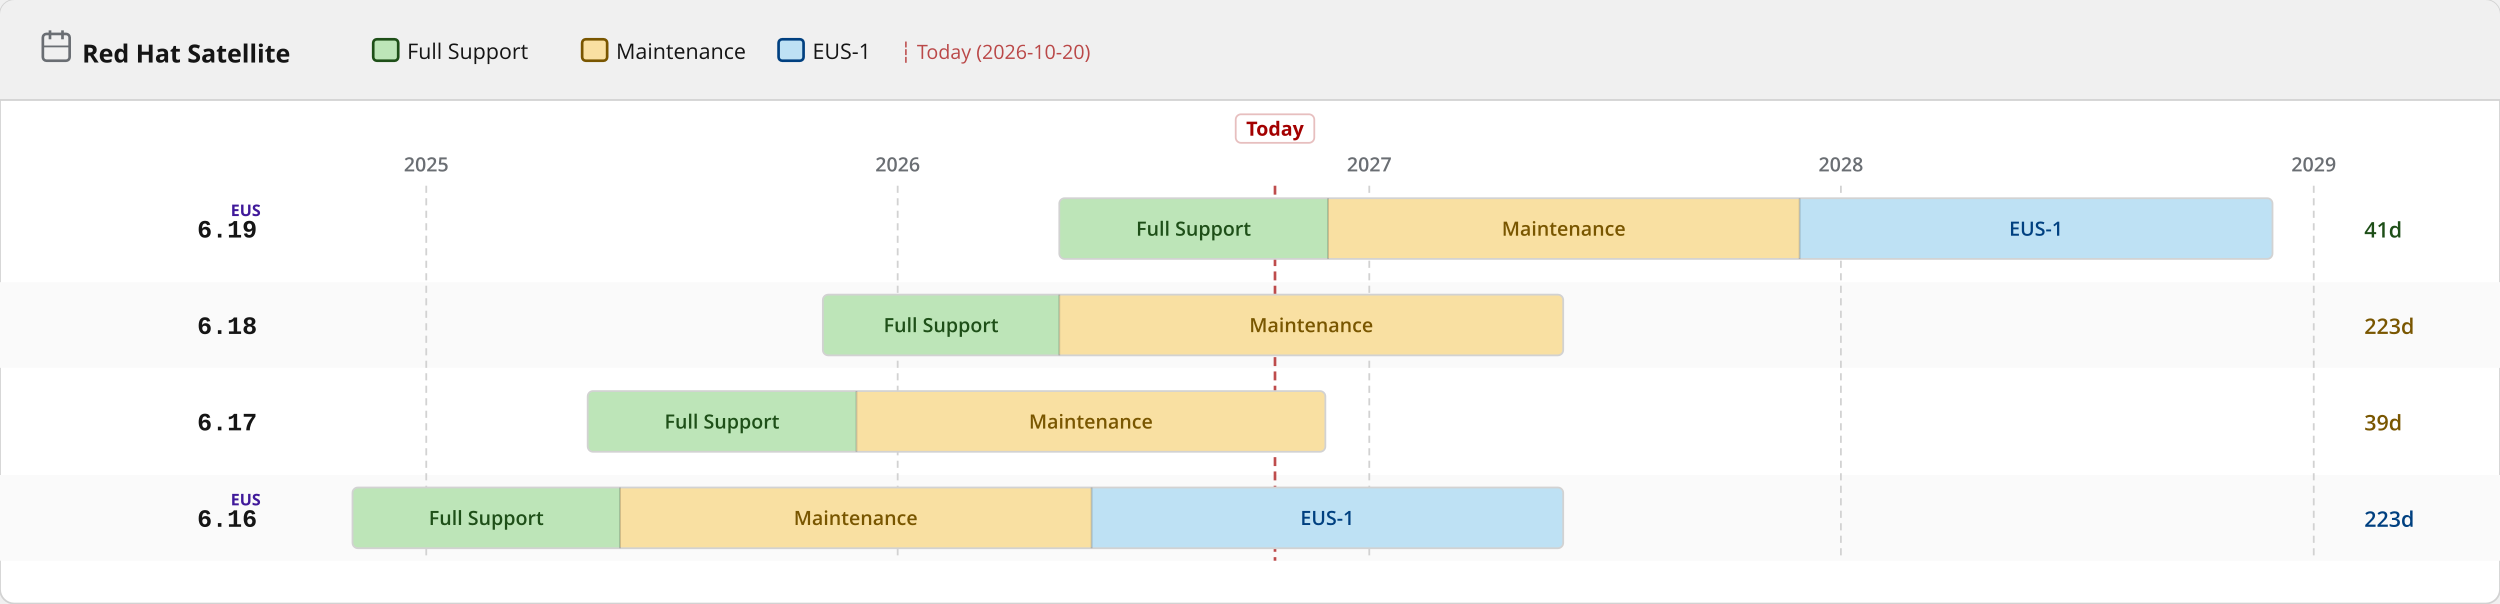
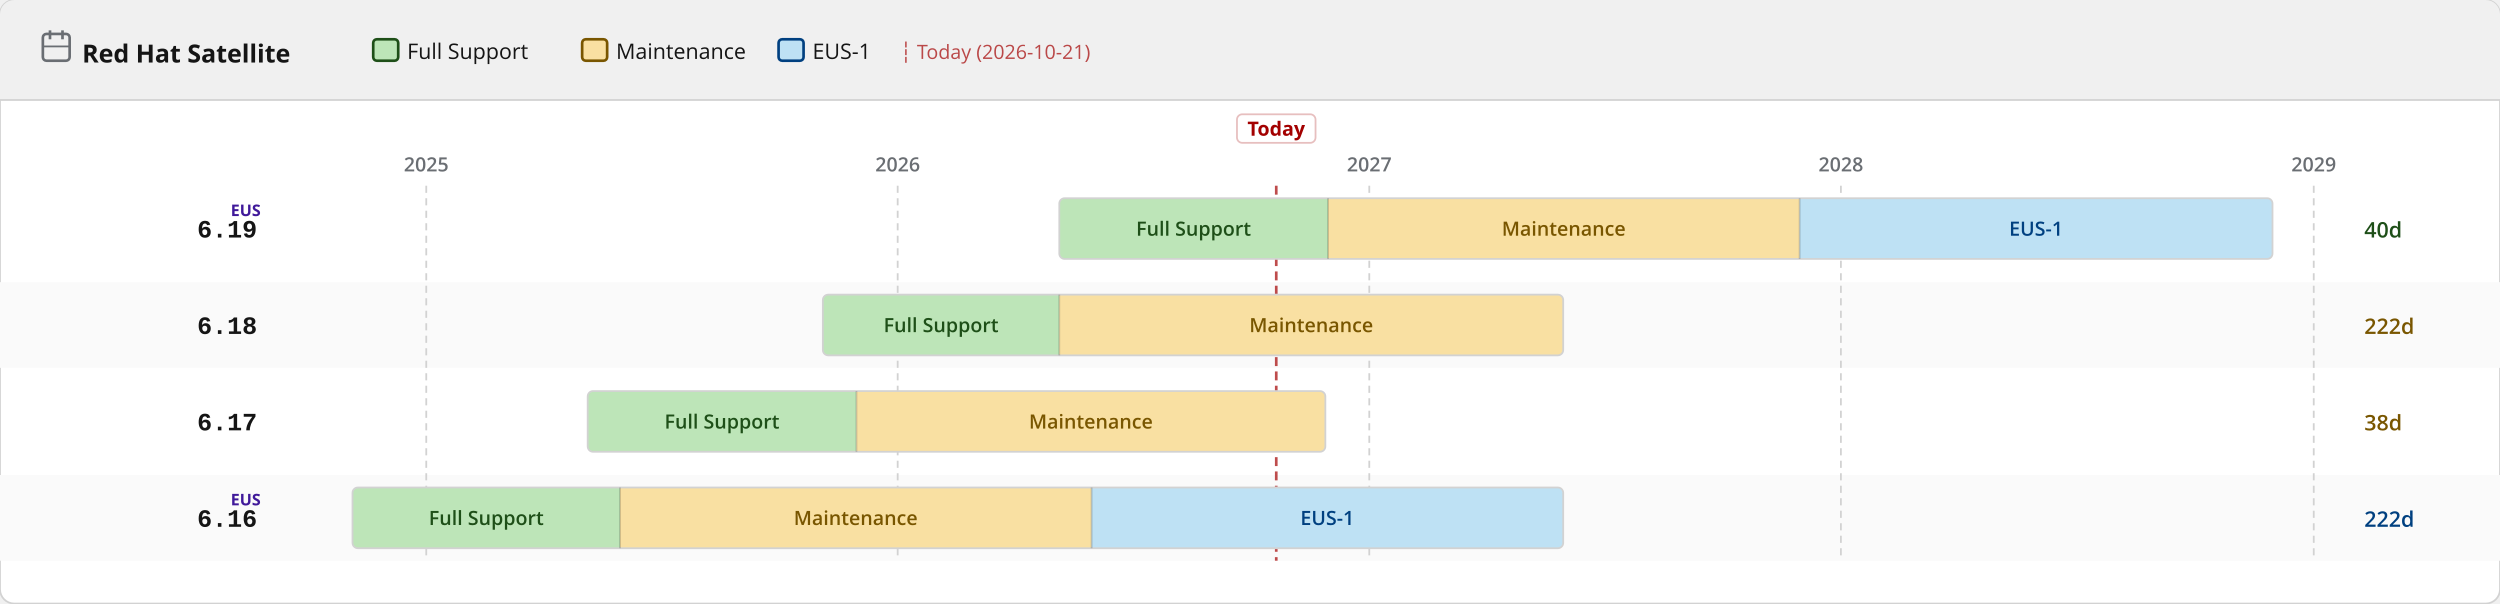
<svg xmlns="http://www.w3.org/2000/svg" width="1400" height="338" viewBox="0 0 1400 338">
  <defs>
    <pattern id="eol" patternUnits="userSpaceOnUse" width="6" height="6" patternTransform="rotate(135)">
      <line x1="0" y1="0" x2="0" y2="6" stroke="#a30000" stroke-width="2" opacity="0.25" />
    </pattern>
  </defs>
  <rect width="1400" height="338" rx="8" fill="#ffffff" stroke="#d2d2d2" stroke-width="1" />
  <rect width="1400" height="56" rx="8" fill="#f0f0f0" />
  <rect y="48" width="1400" height="8" fill="#f0f0f0" />
  <line x1="0" y1="56" x2="1400" y2="56" stroke="#d2d2d2" stroke-width="1" />
  <text x="46" y="35" font-family="RedHatDisplay,RedHatText,'Red Hat Display','Red Hat Text','Open Sans',system-ui,sans-serif" font-size="14" font-weight="700" fill="#151515">Red Hat Satellite</text>
  <rect x="24" y="19" width="15" height="15" rx="2" fill="none" stroke="#6a6e73" stroke-width="1.5" />
  <line x1="28" y1="17" x2="28" y2="22" stroke="#6a6e73" stroke-width="1.5" />
  <line x1="35" y1="17" x2="35" y2="22" stroke="#6a6e73" stroke-width="1.5" />
  <line x1="24" y1="26" x2="39" y2="26" stroke="#6a6e73" stroke-width="1" />
  <rect x="209.0" y="22" width="14" height="12" rx="2" fill="#bde5b8" stroke="#1e4f18" stroke-width="1.5" />
  <text x="228.0" y="33" font-family="RedHatDisplay,RedHatText,'Red Hat Display','Red Hat Text','Open Sans',system-ui,sans-serif" font-size="12" fill="#151515">Full Support</text>
  <rect x="326.0" y="22" width="14" height="12" rx="2" fill="#f9e0a2" stroke="#795600" stroke-width="1.5" />
  <text x="345.0" y="33" font-family="RedHatDisplay,RedHatText,'Red Hat Display','Red Hat Text','Open Sans',system-ui,sans-serif" font-size="12" fill="#151515">Maintenance</text>
  <rect x="436.0" y="22" width="14" height="12" rx="2" fill="#bee1f4" stroke="#004080" stroke-width="1.5" />
  <text x="455.0" y="33" font-family="RedHatDisplay,RedHatText,'Red Hat Display','Red Hat Text','Open Sans',system-ui,sans-serif" font-size="12" fill="#151515">EUS-1</text>
-   <text x="504.0" y="33" font-family="RedHatDisplay,RedHatText,'Red Hat Display','Red Hat Text','Open Sans',system-ui,sans-serif" font-size="11" fill="#a30000" opacity="0.7">┆ Today (2026-10-20)</text>
+   <text x="504.0" y="33" font-family="RedHatDisplay,RedHatText,'Red Hat Display','Red Hat Text','Open Sans',system-ui,sans-serif" font-size="11" fill="#a30000" opacity="0.7">┆ Today (2026-10-21)</text>
  <rect x="0" y="158" width="1400" height="48" fill="#fafafa" />
  <rect x="0" y="266" width="1400" height="48" fill="#fafafa" />
  <line x1="238.7" y1="104" x2="238.7" y2="314" stroke="#d2d2d2" stroke-width="1" stroke-dasharray="4 3" />
  <text x="238.7" y="96" text-anchor="middle" font-family="RedHatDisplay,RedHatText,'Red Hat Display','Red Hat Text','Open Sans',system-ui,sans-serif" font-size="11" font-weight="600" fill="#6a6e73">2025</text>
  <line x1="502.7" y1="104" x2="502.7" y2="314" stroke="#d2d2d2" stroke-width="1" stroke-dasharray="4 3" />
  <text x="502.7" y="96" text-anchor="middle" font-family="RedHatDisplay,RedHatText,'Red Hat Display','Red Hat Text','Open Sans',system-ui,sans-serif" font-size="11" font-weight="600" fill="#6a6e73">2026</text>
  <line x1="766.8" y1="104" x2="766.8" y2="314" stroke="#d2d2d2" stroke-width="1" stroke-dasharray="4 3" />
  <text x="766.8" y="96" text-anchor="middle" font-family="RedHatDisplay,RedHatText,'Red Hat Display','Red Hat Text','Open Sans',system-ui,sans-serif" font-size="11" font-weight="600" fill="#6a6e73">2027</text>
  <line x1="1030.9" y1="104" x2="1030.9" y2="314" stroke="#d2d2d2" stroke-width="1" stroke-dasharray="4 3" />
  <text x="1030.9" y="96" text-anchor="middle" font-family="RedHatDisplay,RedHatText,'Red Hat Display','Red Hat Text','Open Sans',system-ui,sans-serif" font-size="11" font-weight="600" fill="#6a6e73">2028</text>
  <line x1="1295.7" y1="104" x2="1295.7" y2="314" stroke="#d2d2d2" stroke-width="1" stroke-dasharray="4 3" />
  <text x="1295.7" y="96" text-anchor="middle" font-family="RedHatDisplay,RedHatText,'Red Hat Display','Red Hat Text','Open Sans',system-ui,sans-serif" font-size="11" font-weight="600" fill="#6a6e73">2029</text>
-   <line x1="714.0" y1="104" x2="714.0" y2="314" stroke="#a30000" stroke-width="1.5" stroke-dasharray="5 3" opacity="0.7" />
-   <rect x="692.0" y="64" width="44" height="16" rx="3" fill="white" stroke="rgba(163,0,0,0.25)" stroke-width="1" />
-   <text x="714.0" y="76" text-anchor="middle" font-family="RedHatDisplay,RedHatText,'Red Hat Display','Red Hat Text','Open Sans',system-ui,sans-serif" font-size="11" font-weight="700" fill="#a30000">Today</text>
+   <line x1="714.7" y1="104" x2="714.7" y2="314" stroke="#a30000" stroke-width="1.5" stroke-dasharray="5 3" opacity="0.7" />
+   <rect x="692.7" y="64" width="44" height="16" rx="3" fill="white" stroke="rgba(163,0,0,0.25)" stroke-width="1" />
+   <text x="714.7" y="76" text-anchor="middle" font-family="RedHatDisplay,RedHatText,'Red Hat Display','Red Hat Text','Open Sans',system-ui,sans-serif" font-size="11" font-weight="700" fill="#a30000">Today</text>
  <text x="144" y="133.0" text-anchor="end" font-family="RedHatMono,'Red Hat Mono','Courier New',monospace" font-size="14" font-weight="700" fill="#151515">6.19</text>
  <text x="146" y="121.0" text-anchor="end" font-family="RedHatDisplay,RedHatText,'Red Hat Display','Red Hat Text','Open Sans',system-ui,sans-serif" font-size="9" font-weight="700" fill="#40199a">EUS</text>
  <clipPath id="c0">
    <rect x="593.2" y="111.0" width="679.4" height="34" rx="3" />
  </clipPath>
  <g clip-path="url(#c0)">
    <rect x="593.2" y="111.0" width="150.5" height="34" fill="#bde5b8" />
    <text x="668.4" y="132.0" text-anchor="middle" font-family="RedHatDisplay,RedHatText,'Red Hat Display','Red Hat Text','Open Sans',system-ui,sans-serif" font-size="11" font-weight="600" fill="#1e4f18">Full Support</text>
    <rect x="743.7" y="111.0" width="264.1" height="34" fill="#f9e0a2" />
    <text x="875.7" y="132.0" text-anchor="middle" font-family="RedHatDisplay,RedHatText,'Red Hat Display','Red Hat Text','Open Sans',system-ui,sans-serif" font-size="11" font-weight="600" fill="#795600">Maintenance</text>
    <rect x="1007.8" y="111.0" width="264.8" height="34" fill="#bee1f4" />
    <text x="1140.2" y="132.0" text-anchor="middle" font-family="RedHatDisplay,RedHatText,'Red Hat Display','Red Hat Text','Open Sans',system-ui,sans-serif" font-size="11" font-weight="600" fill="#004080">EUS-1</text>
  </g>
  <rect x="593.2" y="111.0" width="679.4" height="34" rx="3" fill="none" stroke="#d2d2d2" stroke-width="1" />
  <line x1="743.7" y1="111.0" x2="743.7" y2="145.0" stroke="rgba(0,0,0,0.18)" stroke-width="1" />
  <line x1="1007.8" y1="111.0" x2="1007.8" y2="145.0" stroke="rgba(0,0,0,0.18)" stroke-width="1" />
-   <text x="1324" y="133.0" font-family="RedHatDisplay,RedHatText,'Red Hat Display','Red Hat Text','Open Sans',system-ui,sans-serif" font-size="12" font-weight="600" fill="#1e4f18">41d</text>
+   <text x="1324" y="133.0" font-family="RedHatDisplay,RedHatText,'Red Hat Display','Red Hat Text','Open Sans',system-ui,sans-serif" font-size="12" font-weight="600" fill="#1e4f18">40d</text>
  <text x="144" y="187.0" text-anchor="end" font-family="RedHatMono,'Red Hat Mono','Courier New',monospace" font-size="14" font-weight="700" fill="#151515">6.18</text>
  <clipPath id="c1">
    <rect x="460.8" y="165.0" width="414.6" height="34" rx="3" />
  </clipPath>
  <g clip-path="url(#c1)">
    <rect x="460.8" y="165.0" width="132.4" height="34" fill="#bde5b8" />
    <text x="527.0" y="186.0" text-anchor="middle" font-family="RedHatDisplay,RedHatText,'Red Hat Display','Red Hat Text','Open Sans',system-ui,sans-serif" font-size="11" font-weight="600" fill="#1e4f18">Full Support</text>
    <rect x="593.2" y="165.0" width="282.2" height="34" fill="#f9e0a2" />
    <text x="734.3" y="186.0" text-anchor="middle" font-family="RedHatDisplay,RedHatText,'Red Hat Display','Red Hat Text','Open Sans',system-ui,sans-serif" font-size="11" font-weight="600" fill="#795600">Maintenance</text>
  </g>
  <rect x="460.8" y="165.0" width="414.6" height="34" rx="3" fill="none" stroke="#d2d2d2" stroke-width="1" />
  <line x1="593.2" y1="165.0" x2="593.2" y2="199.0" stroke="rgba(0,0,0,0.18)" stroke-width="1" />
-   <text x="1324" y="187.0" font-family="RedHatDisplay,RedHatText,'Red Hat Display','Red Hat Text','Open Sans',system-ui,sans-serif" font-size="12" font-weight="600" fill="#795600">223d</text>
+   <text x="1324" y="187.0" font-family="RedHatDisplay,RedHatText,'Red Hat Display','Red Hat Text','Open Sans',system-ui,sans-serif" font-size="12" font-weight="600" fill="#795600">222d</text>
  <text x="144" y="241.0" text-anchor="end" font-family="RedHatMono,'Red Hat Mono','Courier New',monospace" font-size="14" font-weight="700" fill="#151515">6.17</text>
  <clipPath id="c2">
    <rect x="329.1" y="219.0" width="413.1" height="34" rx="3" />
  </clipPath>
  <g clip-path="url(#c2)">
    <rect x="329.1" y="219.0" width="150.5" height="34" fill="#bde5b8" />
    <text x="404.3" y="240.0" text-anchor="middle" font-family="RedHatDisplay,RedHatText,'Red Hat Display','Red Hat Text','Open Sans',system-ui,sans-serif" font-size="11" font-weight="600" fill="#1e4f18">Full Support</text>
    <rect x="479.6" y="219.0" width="262.6" height="34" fill="#f9e0a2" />
    <text x="610.9" y="240.0" text-anchor="middle" font-family="RedHatDisplay,RedHatText,'Red Hat Display','Red Hat Text','Open Sans',system-ui,sans-serif" font-size="11" font-weight="600" fill="#795600">Maintenance</text>
  </g>
  <rect x="329.1" y="219.0" width="413.1" height="34" rx="3" fill="none" stroke="#d2d2d2" stroke-width="1" />
  <line x1="479.6" y1="219.0" x2="479.6" y2="253.0" stroke="rgba(0,0,0,0.18)" stroke-width="1" />
-   <text x="1324" y="241.0" font-family="RedHatDisplay,RedHatText,'Red Hat Display','Red Hat Text','Open Sans',system-ui,sans-serif" font-size="12" font-weight="600" fill="#795600">39d</text>
+   <text x="1324" y="241.0" font-family="RedHatDisplay,RedHatText,'Red Hat Display','Red Hat Text','Open Sans',system-ui,sans-serif" font-size="12" font-weight="600" fill="#795600">38d</text>
  <text x="144" y="295.0" text-anchor="end" font-family="RedHatMono,'Red Hat Mono','Courier New',monospace" font-size="14" font-weight="700" fill="#151515">6.16</text>
  <text x="146" y="283.0" text-anchor="end" font-family="RedHatDisplay,RedHatText,'Red Hat Display','Red Hat Text','Open Sans',system-ui,sans-serif" font-size="9" font-weight="700" fill="#40199a">EUS</text>
  <clipPath id="c3">
    <rect x="197.4" y="273.0" width="678.0" height="34" rx="3" />
  </clipPath>
  <g clip-path="url(#c3)">
    <rect x="197.4" y="273.0" width="149.8" height="34" fill="#bde5b8" />
    <text x="272.3" y="294.0" text-anchor="middle" font-family="RedHatDisplay,RedHatText,'Red Hat Display','Red Hat Text','Open Sans',system-ui,sans-serif" font-size="11" font-weight="600" fill="#1e4f18">Full Support</text>
    <rect x="347.2" y="273.0" width="264.1" height="34" fill="#f9e0a2" />
    <text x="479.2" y="294.0" text-anchor="middle" font-family="RedHatDisplay,RedHatText,'Red Hat Display','Red Hat Text','Open Sans',system-ui,sans-serif" font-size="11" font-weight="600" fill="#795600">Maintenance</text>
    <rect x="611.3" y="273.0" width="264.1" height="34" fill="#bee1f4" />
    <text x="743.3" y="294.0" text-anchor="middle" font-family="RedHatDisplay,RedHatText,'Red Hat Display','Red Hat Text','Open Sans',system-ui,sans-serif" font-size="11" font-weight="600" fill="#004080">EUS-1</text>
  </g>
  <rect x="197.4" y="273.0" width="678.0" height="34" rx="3" fill="none" stroke="#d2d2d2" stroke-width="1" />
  <line x1="347.2" y1="273.0" x2="347.2" y2="307.0" stroke="rgba(0,0,0,0.18)" stroke-width="1" />
  <line x1="611.3" y1="273.0" x2="611.3" y2="307.0" stroke="rgba(0,0,0,0.18)" stroke-width="1" />
-   <text x="1324" y="295.0" font-family="RedHatDisplay,RedHatText,'Red Hat Display','Red Hat Text','Open Sans',system-ui,sans-serif" font-size="12" font-weight="600" fill="#004080">223d</text>
+   <text x="1324" y="295.0" font-family="RedHatDisplay,RedHatText,'Red Hat Display','Red Hat Text','Open Sans',system-ui,sans-serif" font-size="12" font-weight="600" fill="#004080">222d</text>
</svg>
